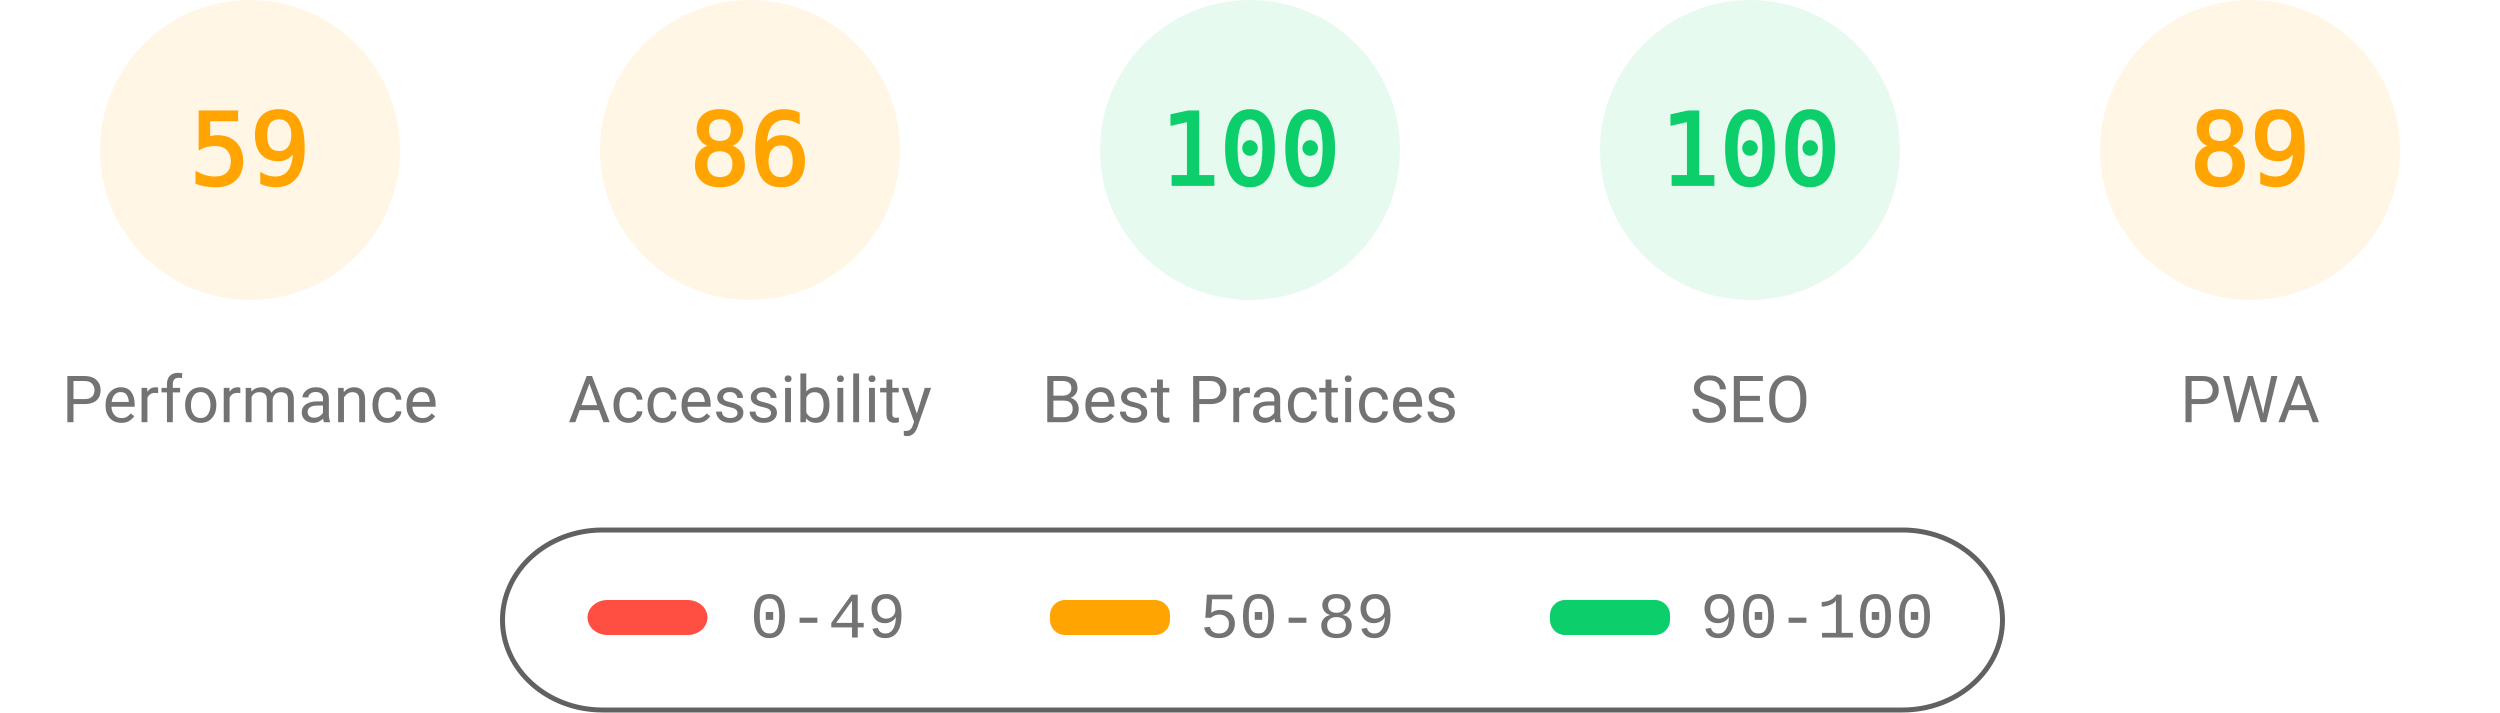
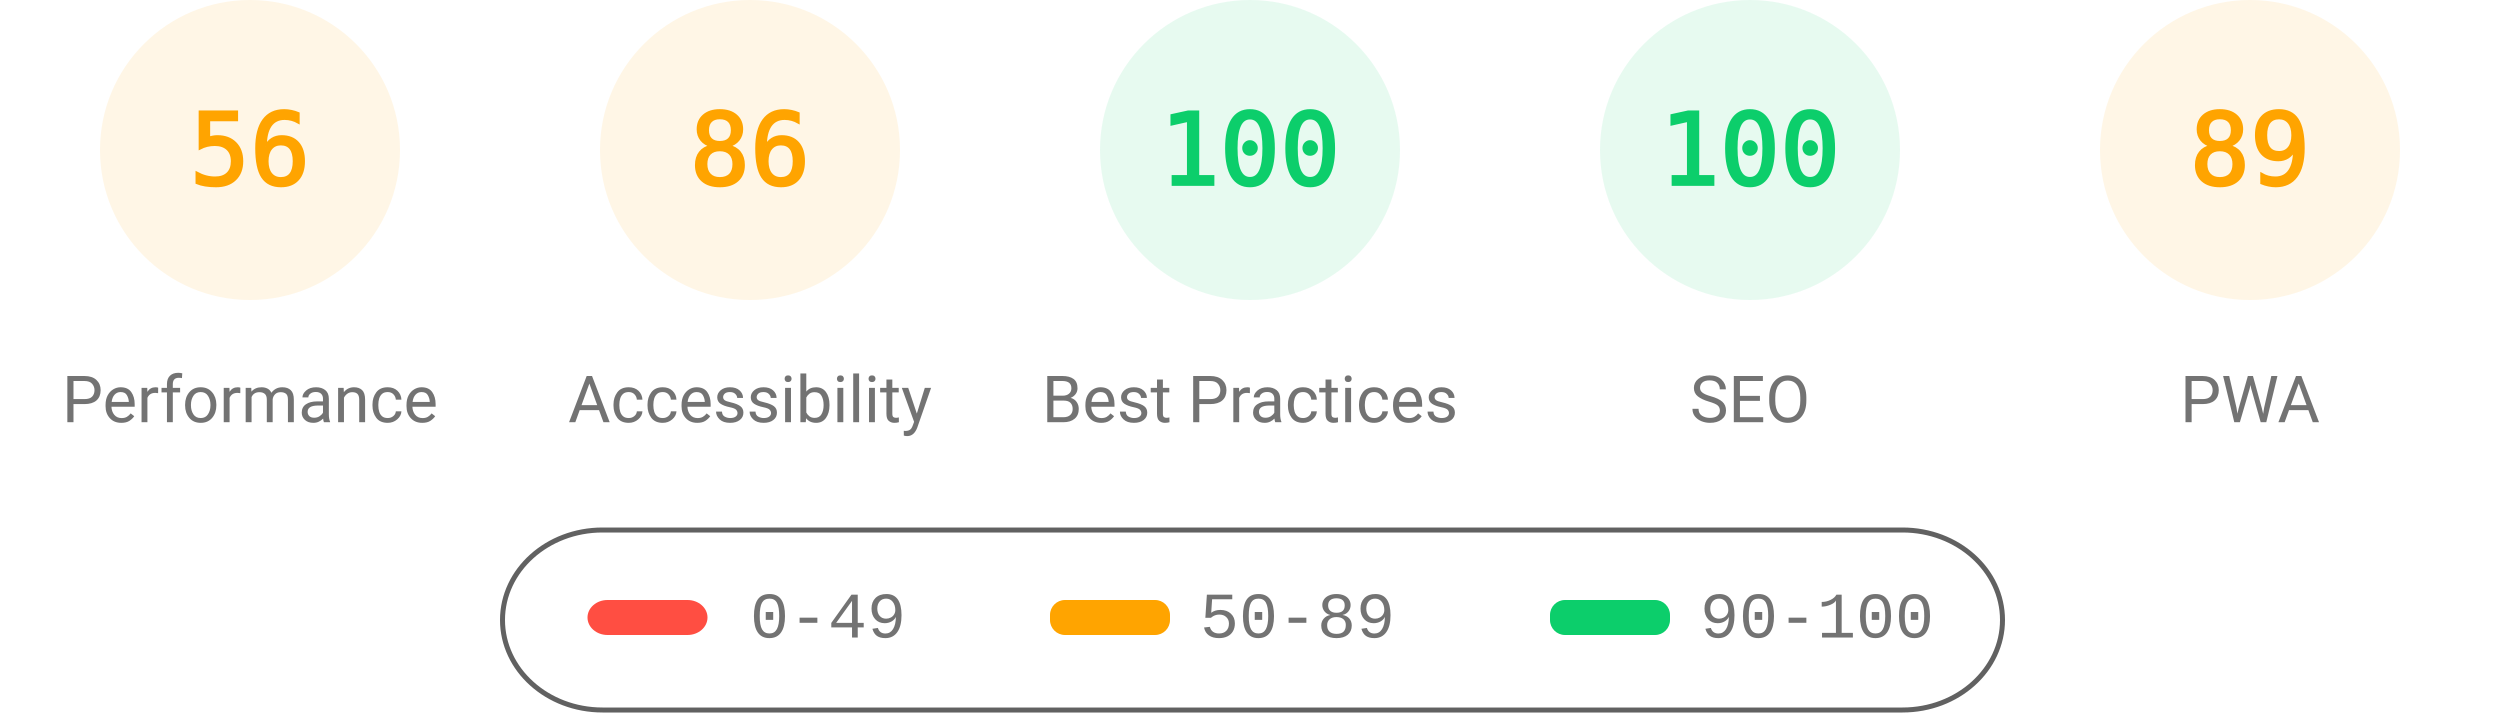
<svg xmlns="http://www.w3.org/2000/svg" fill="none" width="1000" height="285">
  <style>.gauge-base{opacity:.1}.gauge-arc{fill:none;animation-delay:250ms;stroke-linecap:round;transform:rotate(-90deg);transform-origin:100px 60px;animation:load-gauge 1s ease forwards}.guage-text{font-size:40px;font-family:monospace;text-align:center}.guage-red{color:#ff4e42;fill:#ff4e42;stroke:#ff4e42}.guage-orange{color:#ffa400;fill:#ffa400;stroke:#ffa400}.guage-green{color:#0cce6b;fill:#0cce6b;stroke:#0cce6b}.guage-undefined{color:#5c5c5c;fill:#5c5c5c;stroke:#5c5c5c}.guage-title{color:#737373;fill:#737373;stroke:none;font-size:26px;line-height:26px;font-family:Roboto,Halvetica,Arial,sans-serif}@keyframes load-gauge{from{stroke-dasharray:0 352.858}}</style>
  <svg class="guage-div guage-perf guage-orange" viewBox="0 0 200 200" width="200" height="200">
    <circle class="gauge-base" r="56" cx="100" cy="60" stroke-width="8" />
-     <circle class="gauge-arc guage-arc-1" r="56" cx="100" cy="60" stroke-width="8" style="stroke-dasharray:207.596,351.858" />
-     <text class="guage-text" x="100" y="60" alignment-baseline="central" dominant-baseline="central" text-anchor="middle">59</text>
+     <circle class="gauge-arc guage-arc-1" r="56" cx="100" cy="60" stroke-width="8" style="stroke-dasharray:197.04,351.858" />
+     <text class="guage-text" x="100" y="60" alignment-baseline="central" dominant-baseline="central" text-anchor="middle">56</text>
    <text class="guage-title" x="100" y="160" alignment-baseline="central" dominant-baseline="central" text-anchor="middle">Performance</text>
  </svg>
  <svg class="guage-div guage-acc guage-orange" viewBox="0 0 200 200" width="200" height="200" x="200">
    <circle class="gauge-base" r="56" cx="100" cy="60" stroke-width="8" />
    <circle class="gauge-arc guage-arc-2" r="56" cx="100" cy="60" stroke-width="8" style="stroke-dasharray:302.598,351.858" />
    <text class="guage-text" x="100" y="60" alignment-baseline="central" dominant-baseline="central" text-anchor="middle">86</text>
    <text class="guage-title" x="100" y="160" alignment-baseline="central" dominant-baseline="central" text-anchor="middle">Accessibility</text>
  </svg>
  <svg class="guage-div guage-best guage-green" viewBox="0 0 200 200" width="200" height="200" x="400">
    <circle class="gauge-base" r="56" cx="100" cy="60" stroke-width="8" />
    <circle class="gauge-arc guage-arc-3" r="56" cx="100" cy="60" stroke-width="8" style="stroke-dasharray:351.858,351.858" />
    <text class="guage-text" x="100" y="60" alignment-baseline="central" dominant-baseline="central" text-anchor="middle">100</text>
    <text class="guage-title" x="100" y="160" alignment-baseline="central" dominant-baseline="central" text-anchor="middle">Best Practices</text>
  </svg>
  <svg class="guage-div guage-seo guage-green" viewBox="0 0 200 200" width="200" height="200" x="600">
    <circle class="gauge-base" r="56" cx="100" cy="60" stroke-width="8" />
    <circle class="gauge-arc guage-arc-4" r="56" cx="100" cy="60" stroke-width="8" style="stroke-dasharray:351.858,351.858" />
    <text class="guage-text" x="100" y="60" alignment-baseline="central" dominant-baseline="central" text-anchor="middle">100</text>
    <text class="guage-title" x="100" y="160" alignment-baseline="central" dominant-baseline="central" text-anchor="middle">SEO</text>
  </svg>
  <svg class="guage-div guage-pwa guage-orange" viewBox="0 0 200 200" width="200" height="200" x="800">
    <circle class="gauge-base" r="56" cx="100" cy="60" stroke-width="8" />
    <circle class="gauge-arc guage-arc-4" r="56" cx="100" cy="60" stroke-width="8" style="stroke-dasharray:313.154,351.858" />
    <text class="guage-text" x="100" y="60" alignment-baseline="central" dominant-baseline="central" text-anchor="middle">89</text>
    <text class="guage-title" x="100" y="160" alignment-baseline="central" dominant-baseline="central" text-anchor="middle">PWA</text>
  </svg>
  <svg width="604" height="76" x="200" y="210">
    <path fill="none" id="canvas_background" d="M-1-1h604v80H-1z" />
    <rect fill-opacity="0" stroke="#616161" stroke-width="2" rx="40" id="svg_2" height="72" width="600" y="2" x="1" fill="#000" />
    <rect stroke="#000" rx="8" id="svg_3" height="14" width="48" y="30" x="35" stroke-opacity="null" stroke-width="0" fill="#ff4e42" />
    <rect stroke="#000" rx="6" id="svg_4" height="14" width="48" y="30" x="220" stroke-opacity="null" stroke-width="0" fill="#ffa400" />
    <rect stroke="#000" rx="6" id="svg_5" height="14" width="48" y="30" x="420" stroke-opacity="null" stroke-width="0" fill="#0cce6b" />
    <text xml:space="preserve" text-anchor="start" font-family="'Courier New', Courier, monospace" font-size="26" id="svg_6" y="45" x="100" stroke-opacity="null" stroke-width="0" stroke="#000" fill="#737373">0-49</text>
    <text xml:space="preserve" text-anchor="start" font-family="'Courier New', Courier, monospace" font-size="26" id="svg_7" y="45" x="280" stroke-opacity="null" stroke-width="0" stroke="#000" fill="#737373">50-89</text>
    <text xml:space="preserve" text-anchor="start" font-family="'Courier New', Courier, monospace" font-size="26" id="svg_8" y="45" x="480" stroke-opacity="null" stroke-width="0" stroke="#000" fill="#737373">90-100</text>
  </svg>
</svg>
